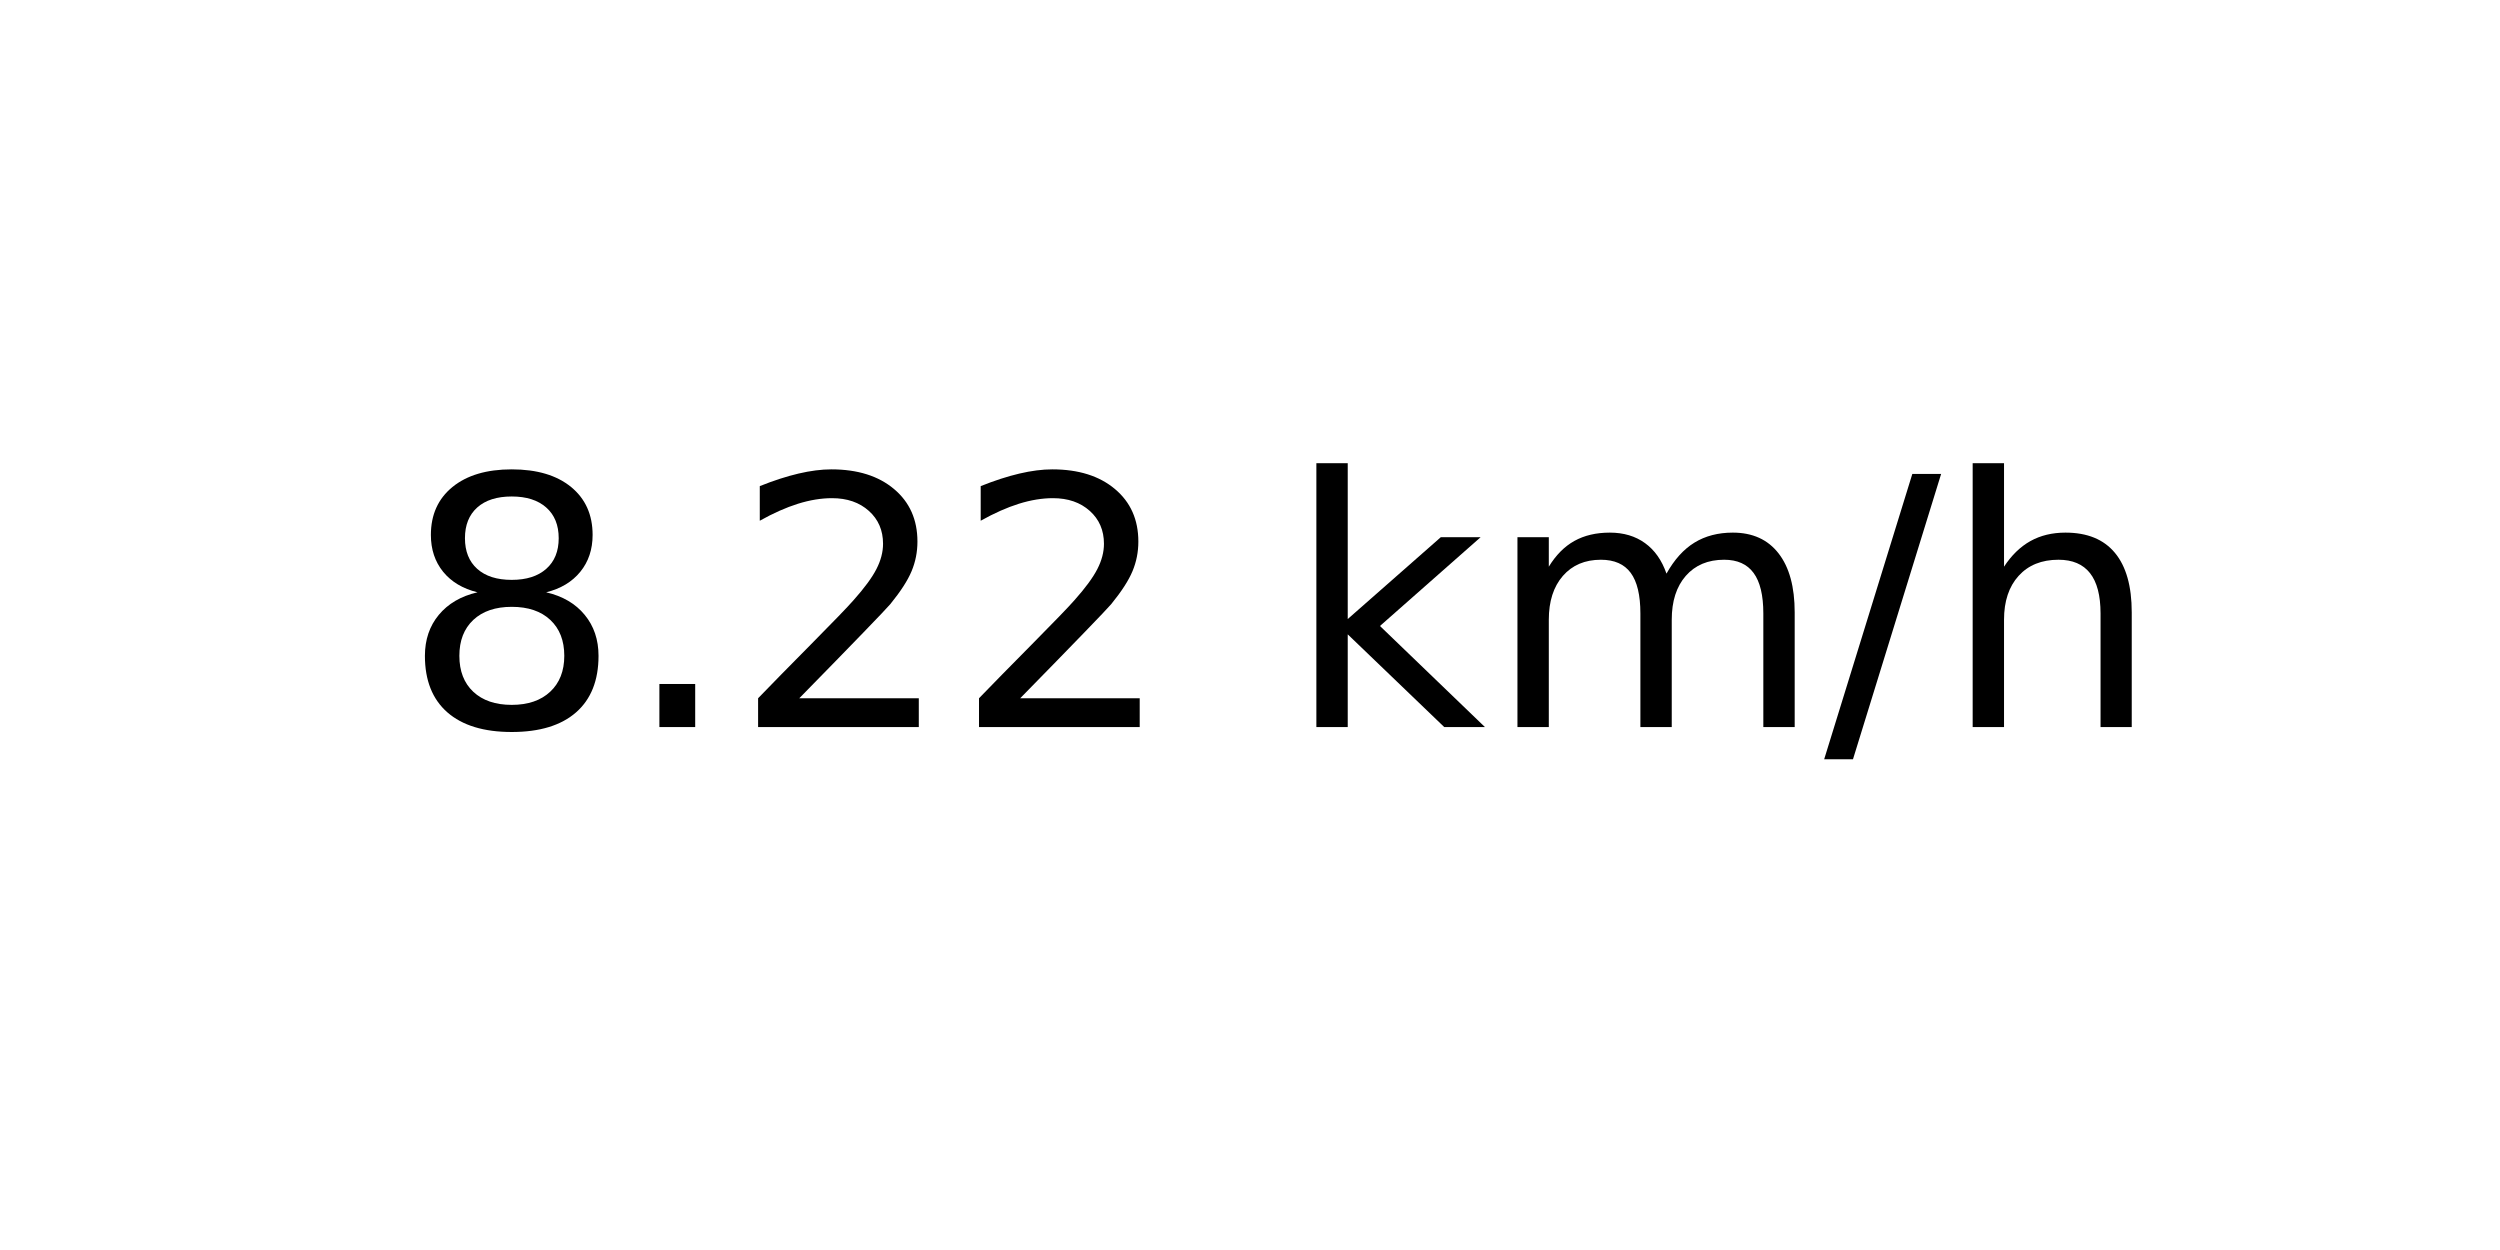
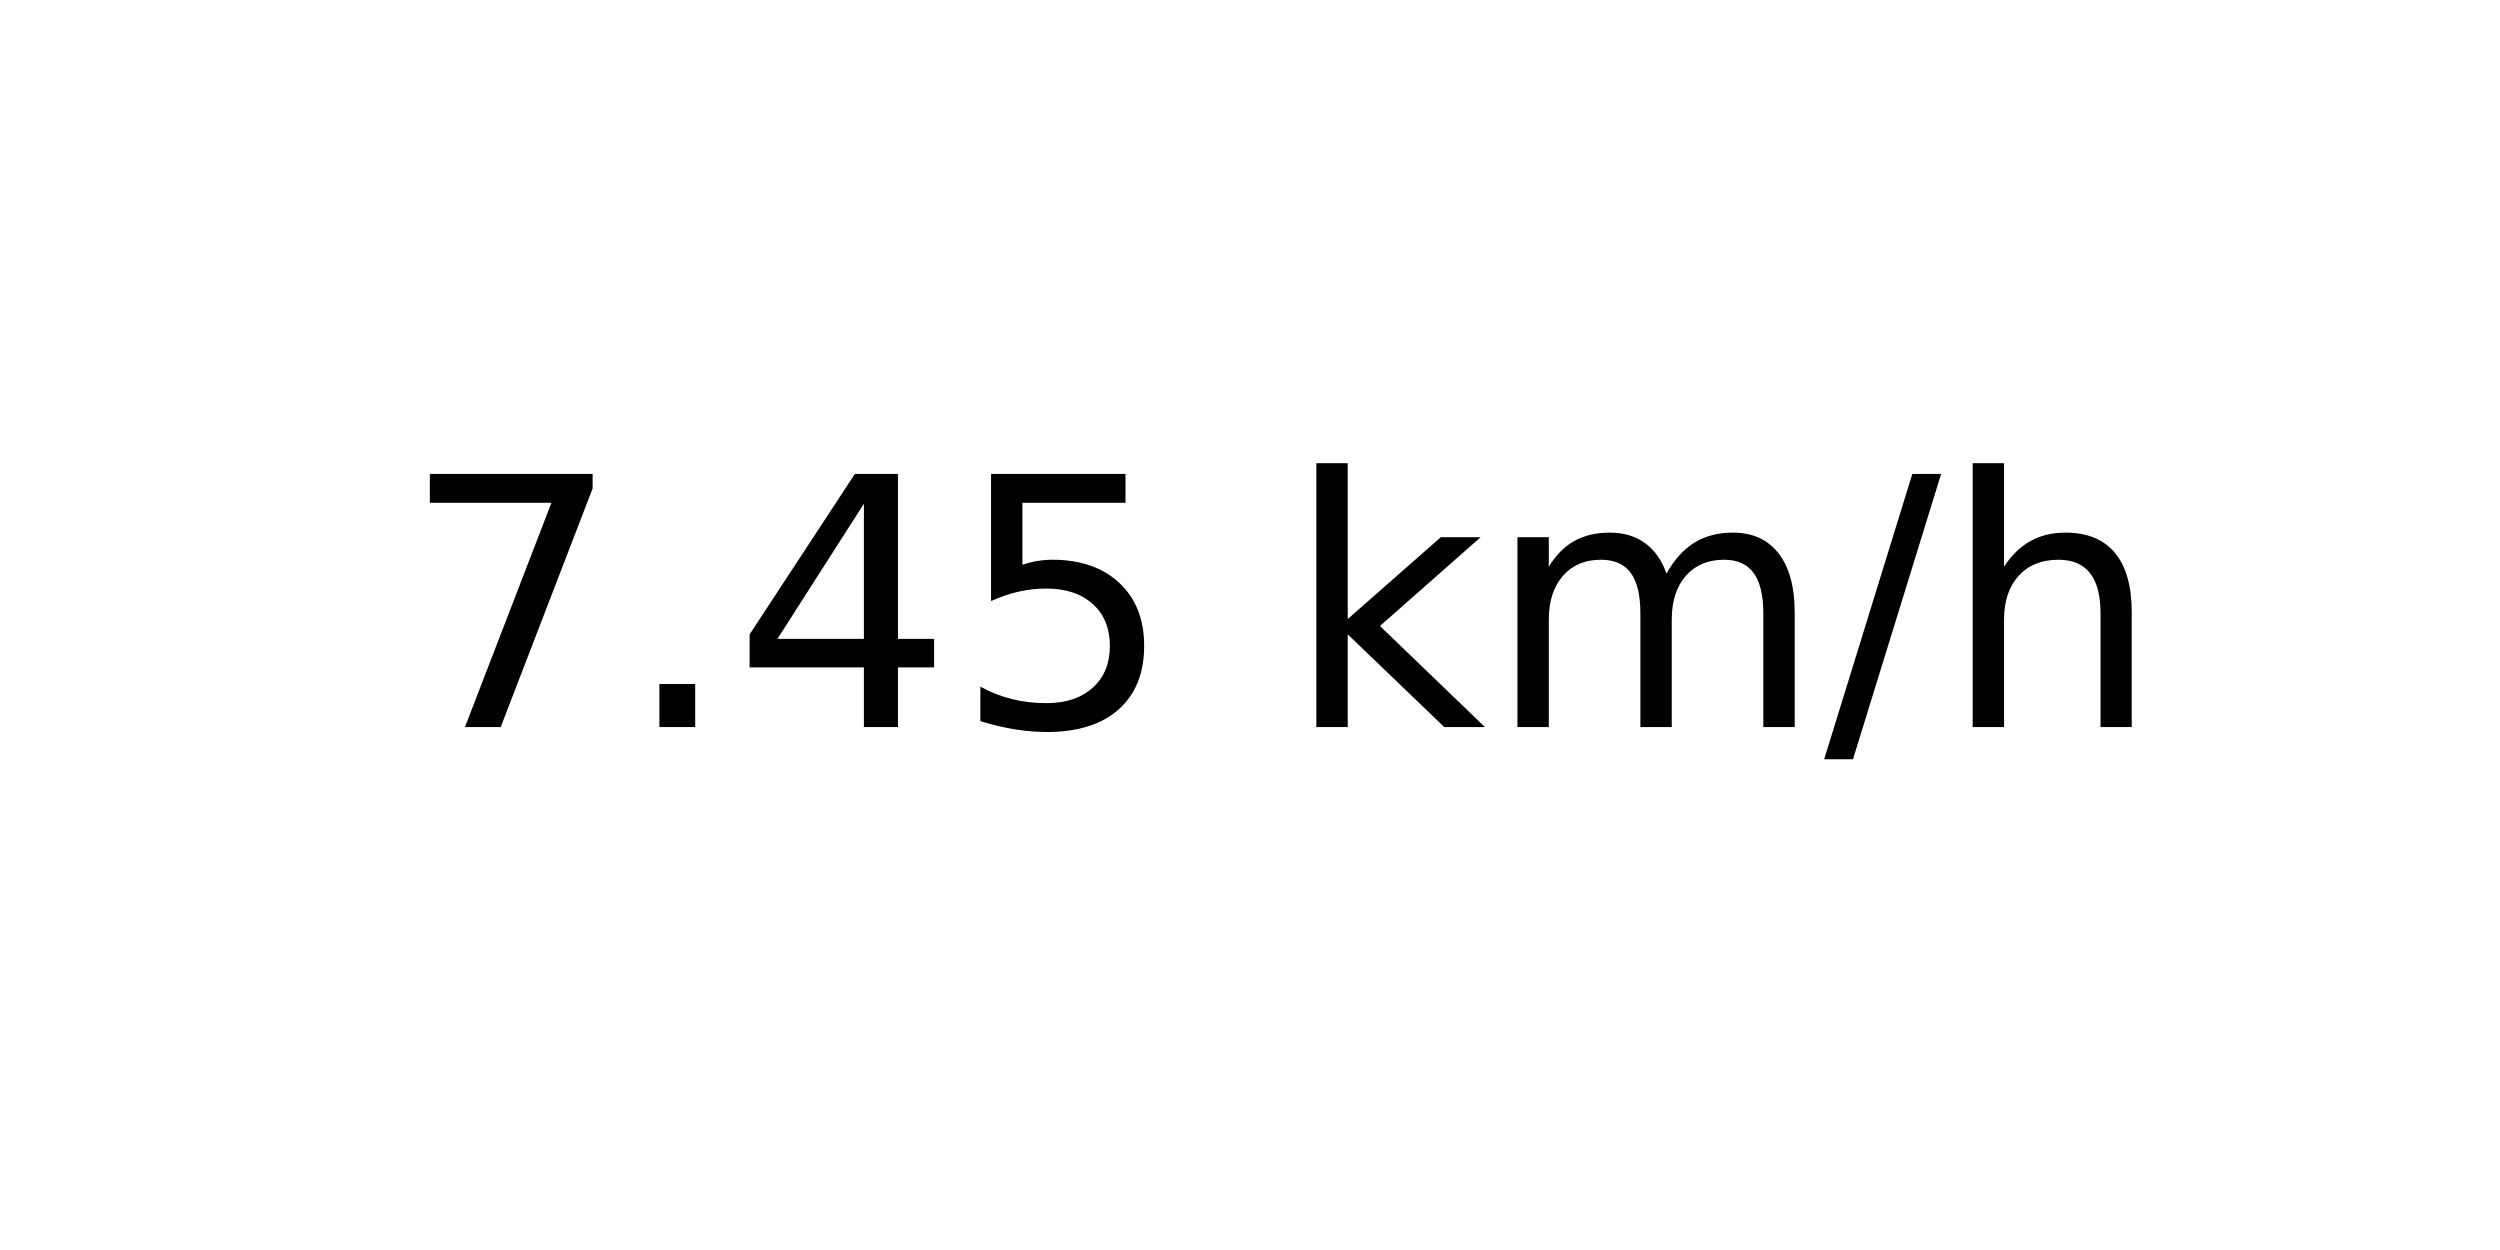
<svg xmlns="http://www.w3.org/2000/svg" xmlns:xlink="http://www.w3.org/1999/xlink" width="72pt" height="36pt" viewBox="0 0 72 36" version="1.1">
  <defs>
    <style type="text/css">*{stroke-linejoin: round; stroke-linecap: butt}</style>
  </defs>
  <g id="figure_1">
    <g id="axes_1">
      <g id="text_1">
        <g transform="translate(11.55937 20.93937) scale(0.1 -0.1)">
          <defs>
-             <path id="DejaVuSans-38" d="M 2034 2216  Q 1584 2216 1326 1975  Q 1069 1734 1069 1313  Q 1069 891 1326 650  Q 1584 409 2034 409  Q 2484 409 2743 651  Q 3003 894 3003 1313  Q 3003 1734 2745 1975  Q 2488 2216 2034 2216  z M 1403 2484  Q 997 2584 770 2862  Q 544 3141 544 3541  Q 544 4100 942 4425  Q 1341 4750 2034 4750  Q 2731 4750 3128 4425  Q 3525 4100 3525 3541  Q 3525 3141 3298 2862  Q 3072 2584 2669 2484  Q 3125 2378 3379 2068  Q 3634 1759 3634 1313  Q 3634 634 3220 271  Q 2806 -91 2034 -91  Q 1263 -91 848 271  Q 434 634 434 1313  Q 434 1759 690 2068  Q 947 2378 1403 2484  z M 1172 3481  Q 1172 3119 1398 2916  Q 1625 2713 2034 2713  Q 2441 2713 2670 2916  Q 2900 3119 2900 3481  Q 2900 3844 2670 4047  Q 2441 4250 2034 4250  Q 1625 4250 1398 4047  Q 1172 3844 1172 3481  z " transform="scale(0.015625)" />
+             <path id="DejaVuSans-37" d="M 525 4666  L 3525 4666  L 3525 4397  L 1831 0  L 1172 0  L 2766 4134  L 525 4134  L 525 4666  z " transform="scale(0.015625)" />
            <path id="DejaVuSans-2e" d="M 684 794  L 1344 794  L 1344 0  L 684 0  L 684 794  z " transform="scale(0.015625)" />
-             <path id="DejaVuSans-32" d="M 1228 531  L 3431 531  L 3431 0  L 469 0  L 469 531  Q 828 903 1448 1529  Q 2069 2156 2228 2338  Q 2531 2678 2651 2914  Q 2772 3150 2772 3378  Q 2772 3750 2511 3984  Q 2250 4219 1831 4219  Q 1534 4219 1204 4116  Q 875 4013 500 3803  L 500 4441  Q 881 4594 1212 4672  Q 1544 4750 1819 4750  Q 2544 4750 2975 4387  Q 3406 4025 3406 3419  Q 3406 3131 3298 2873  Q 3191 2616 2906 2266  Q 2828 2175 2409 1742  Q 1991 1309 1228 531  z " transform="scale(0.015625)" />
+             <path id="DejaVuSans-34" d="M 2419 4116  L 825 1625  L 2419 1625  L 2419 4116  z M 2253 4666  L 3047 4666  L 3047 1625  L 3713 1625  L 3713 1100  L 3047 1100  L 3047 0  L 2419 0  L 2419 1100  L 313 1100  L 313 1709  L 2253 4666  z " transform="scale(0.015625)" />
+             <path id="DejaVuSans-35" d="M 691 4666  L 3169 4666  L 3169 4134  L 1269 4134  L 1269 2991  Q 1406 3038 1543 3061  Q 1681 3084 1819 3084  Q 2600 3084 3056 2656  Q 3513 2228 3513 1497  Q 3513 744 3044 326  Q 2575 -91 1722 -91  Q 1428 -91 1123 -41  Q 819 9 494 109  L 494 744  Q 775 591 1075 516  Q 1375 441 1709 441  Q 2250 441 2565 725  Q 2881 1009 2881 1497  Q 2881 1984 2565 2268  Q 2250 2553 1709 2553  Q 1456 2553 1204 2497  Q 953 2441 691 2322  L 691 4666  z " transform="scale(0.015625)" />
            <path id="DejaVuSans-20" transform="scale(0.015625)" />
            <path id="DejaVuSans-6b" d="M 581 4863  L 1159 4863  L 1159 1991  L 2875 3500  L 3609 3500  L 1753 1863  L 3688 0  L 2938 0  L 1159 1709  L 1159 0  L 581 0  L 581 4863  z " transform="scale(0.015625)" />
            <path id="DejaVuSans-6d" d="M 3328 2828  Q 3544 3216 3844 3400  Q 4144 3584 4550 3584  Q 5097 3584 5394 3201  Q 5691 2819 5691 2113  L 5691 0  L 5113 0  L 5113 2094  Q 5113 2597 4934 2840  Q 4756 3084 4391 3084  Q 3944 3084 3684 2787  Q 3425 2491 3425 1978  L 3425 0  L 2847 0  L 2847 2094  Q 2847 2600 2669 2842  Q 2491 3084 2119 3084  Q 1678 3084 1418 2786  Q 1159 2488 1159 1978  L 1159 0  L 581 0  L 581 3500  L 1159 3500  L 1159 2956  Q 1356 3278 1631 3431  Q 1906 3584 2284 3584  Q 2666 3584 2933 3390  Q 3200 3197 3328 2828  z " transform="scale(0.015625)" />
            <path id="DejaVuSans-2f" d="M 1625 4666  L 2156 4666  L 531 -594  L 0 -594  L 1625 4666  z " transform="scale(0.015625)" />
            <path id="DejaVuSans-68" d="M 3513 2113  L 3513 0  L 2938 0  L 2938 2094  Q 2938 2591 2744 2837  Q 2550 3084 2163 3084  Q 1697 3084 1428 2787  Q 1159 2491 1159 1978  L 1159 0  L 581 0  L 581 4863  L 1159 4863  L 1159 2956  Q 1366 3272 1645 3428  Q 1925 3584 2291 3584  Q 2894 3584 3203 3211  Q 3513 2838 3513 2113  z " transform="scale(0.015625)" />
          </defs>
-           <use xlink:href="#DejaVuSans-38" />
+           <use xlink:href="#DejaVuSans-37" />
          <use xlink:href="#DejaVuSans-2e" x="63.623" />
-           <use xlink:href="#DejaVuSans-32" x="95.41" />
-           <use xlink:href="#DejaVuSans-32" x="159.033" />
+           <use xlink:href="#DejaVuSans-34" x="95.41" />
+           <use xlink:href="#DejaVuSans-35" x="159.033" />
          <use xlink:href="#DejaVuSans-20" x="222.656" />
          <use xlink:href="#DejaVuSans-6b" x="254.443" />
          <use xlink:href="#DejaVuSans-6d" x="312.354" />
          <use xlink:href="#DejaVuSans-2f" x="409.766" />
          <use xlink:href="#DejaVuSans-68" x="443.457" />
        </g>
      </g>
    </g>
  </g>
</svg>
